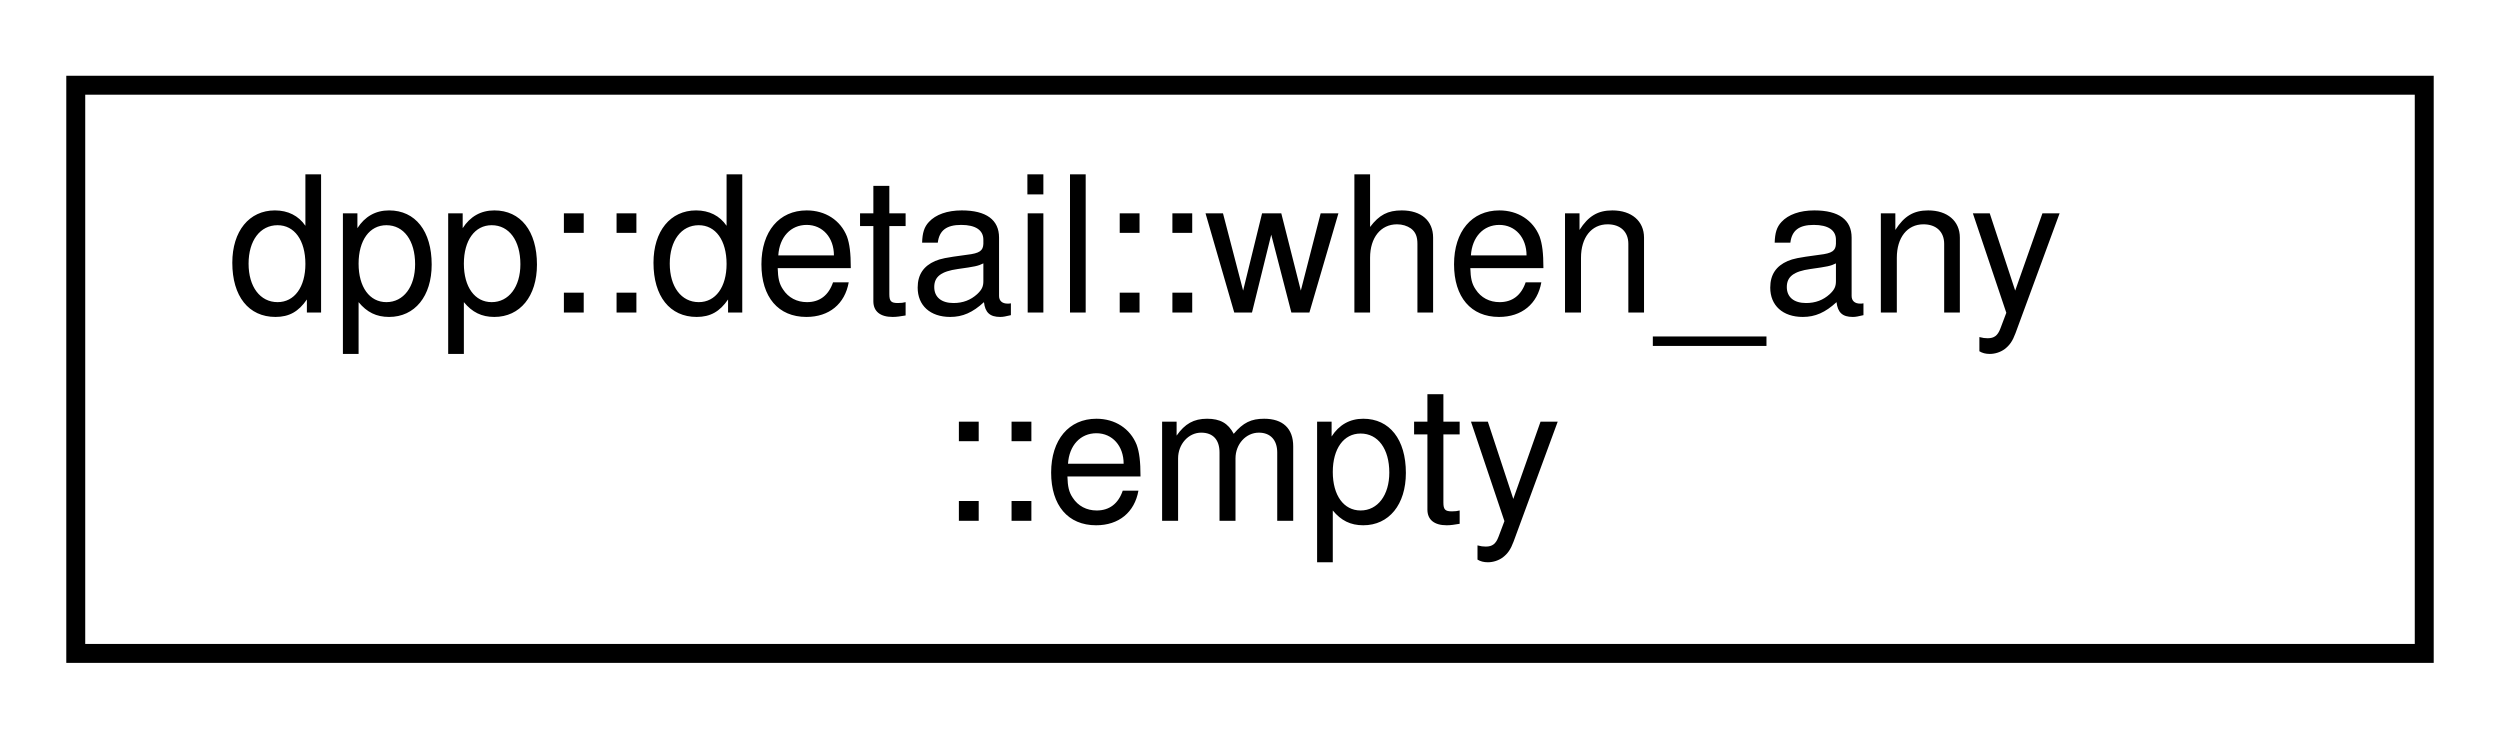
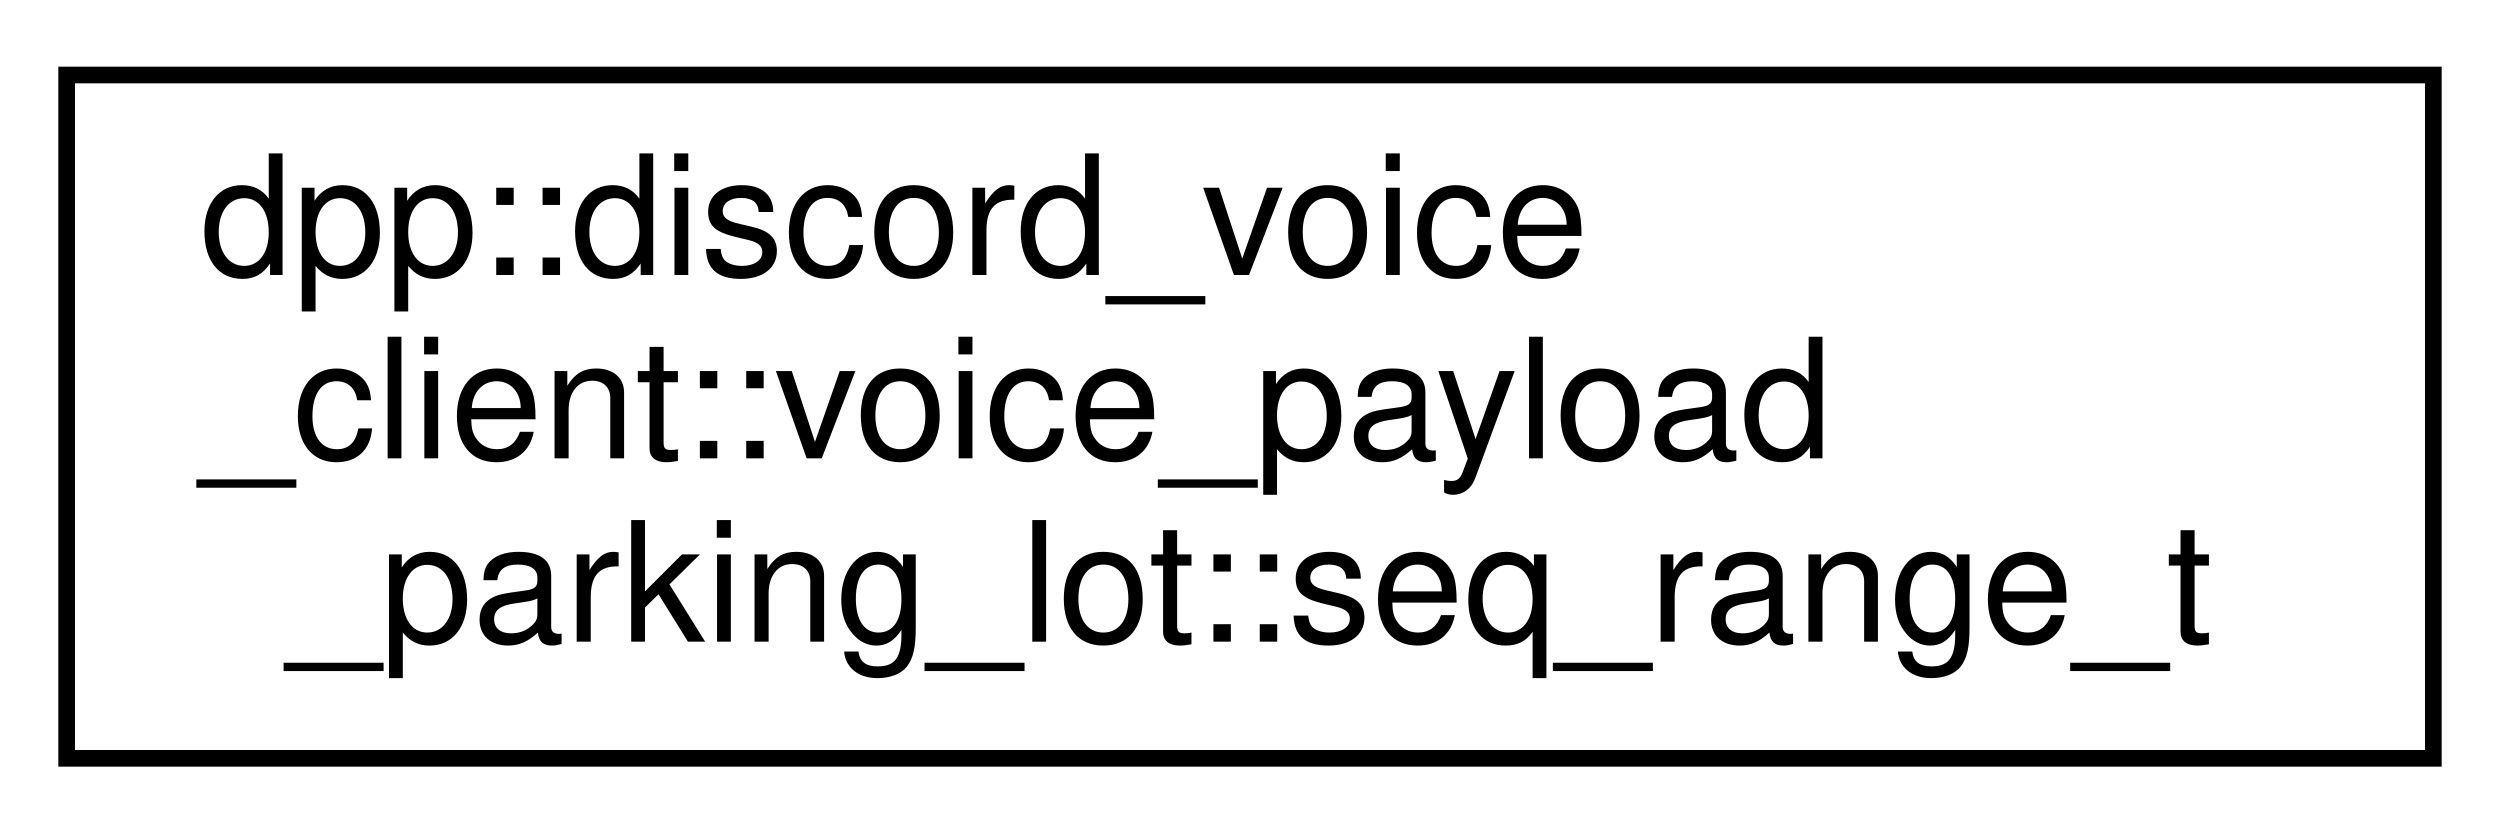
- <svg xmlns="http://www.w3.org/2000/svg" xmlns:xlink="http://www.w3.org/1999/xlink" width="132pt" height="39pt" viewBox="0.00 0.00 132.00 39.00">
-   <g id="graph0" class="graph" transform="scale(1 1) rotate(0) translate(4 35)">
+ <svg xmlns="http://www.w3.org/2000/svg" xmlns:xlink="http://www.w3.org/1999/xlink" width="150pt" height="50pt" viewBox="0.00 0.00 150.00 50.00">
+   <g id="graph0" class="graph" transform="scale(1 1) rotate(0) translate(4 46)">
    <g id="node1" class="node">
      <g id="a_node1">
-         <a xlink:href="structdpp_1_1detail_1_1when__any_1_1empty.html" target="_top" xlink:title="Empty result from void-returning awaitable.">
-           <polygon fill="none" stroke="black" points="0,-0.5 0,-30.5 124,-30.5 124,-0.5 0,-0.5" />
-           <text text-anchor="start" x="8" y="-18.5" font-family="Helvetica,sans-Serif" font-size="10.00">dpp::detail::when_any</text>
-           <text text-anchor="middle" x="62" y="-7.5" font-family="Helvetica,sans-Serif" font-size="10.00">::empty</text>
+         <a xlink:href="structdpp_1_1discord__voice__client_1_1voice__payload__parking__lot_1_1seq__range__t.html" target="_top" xlink:title="The range of RTP packet sequence number and timestamp in the lot.">
+           <polygon fill="none" stroke="black" points="0,-0.5 0,-41.5 142,-41.5 142,-0.5 0,-0.5" />
+           <text text-anchor="start" x="8" y="-29.5" font-family="Helvetica,sans-Serif" font-size="10.00">dpp::discord_voice</text>
+           <text text-anchor="start" x="8" y="-18.5" font-family="Helvetica,sans-Serif" font-size="10.00">_client::voice_payload</text>
+           <text text-anchor="middle" x="71" y="-7.5" font-family="Helvetica,sans-Serif" font-size="10.00">_parking_lot::seq_range_t</text>
        </a>
      </g>
    </g>
  </g>
</svg>
